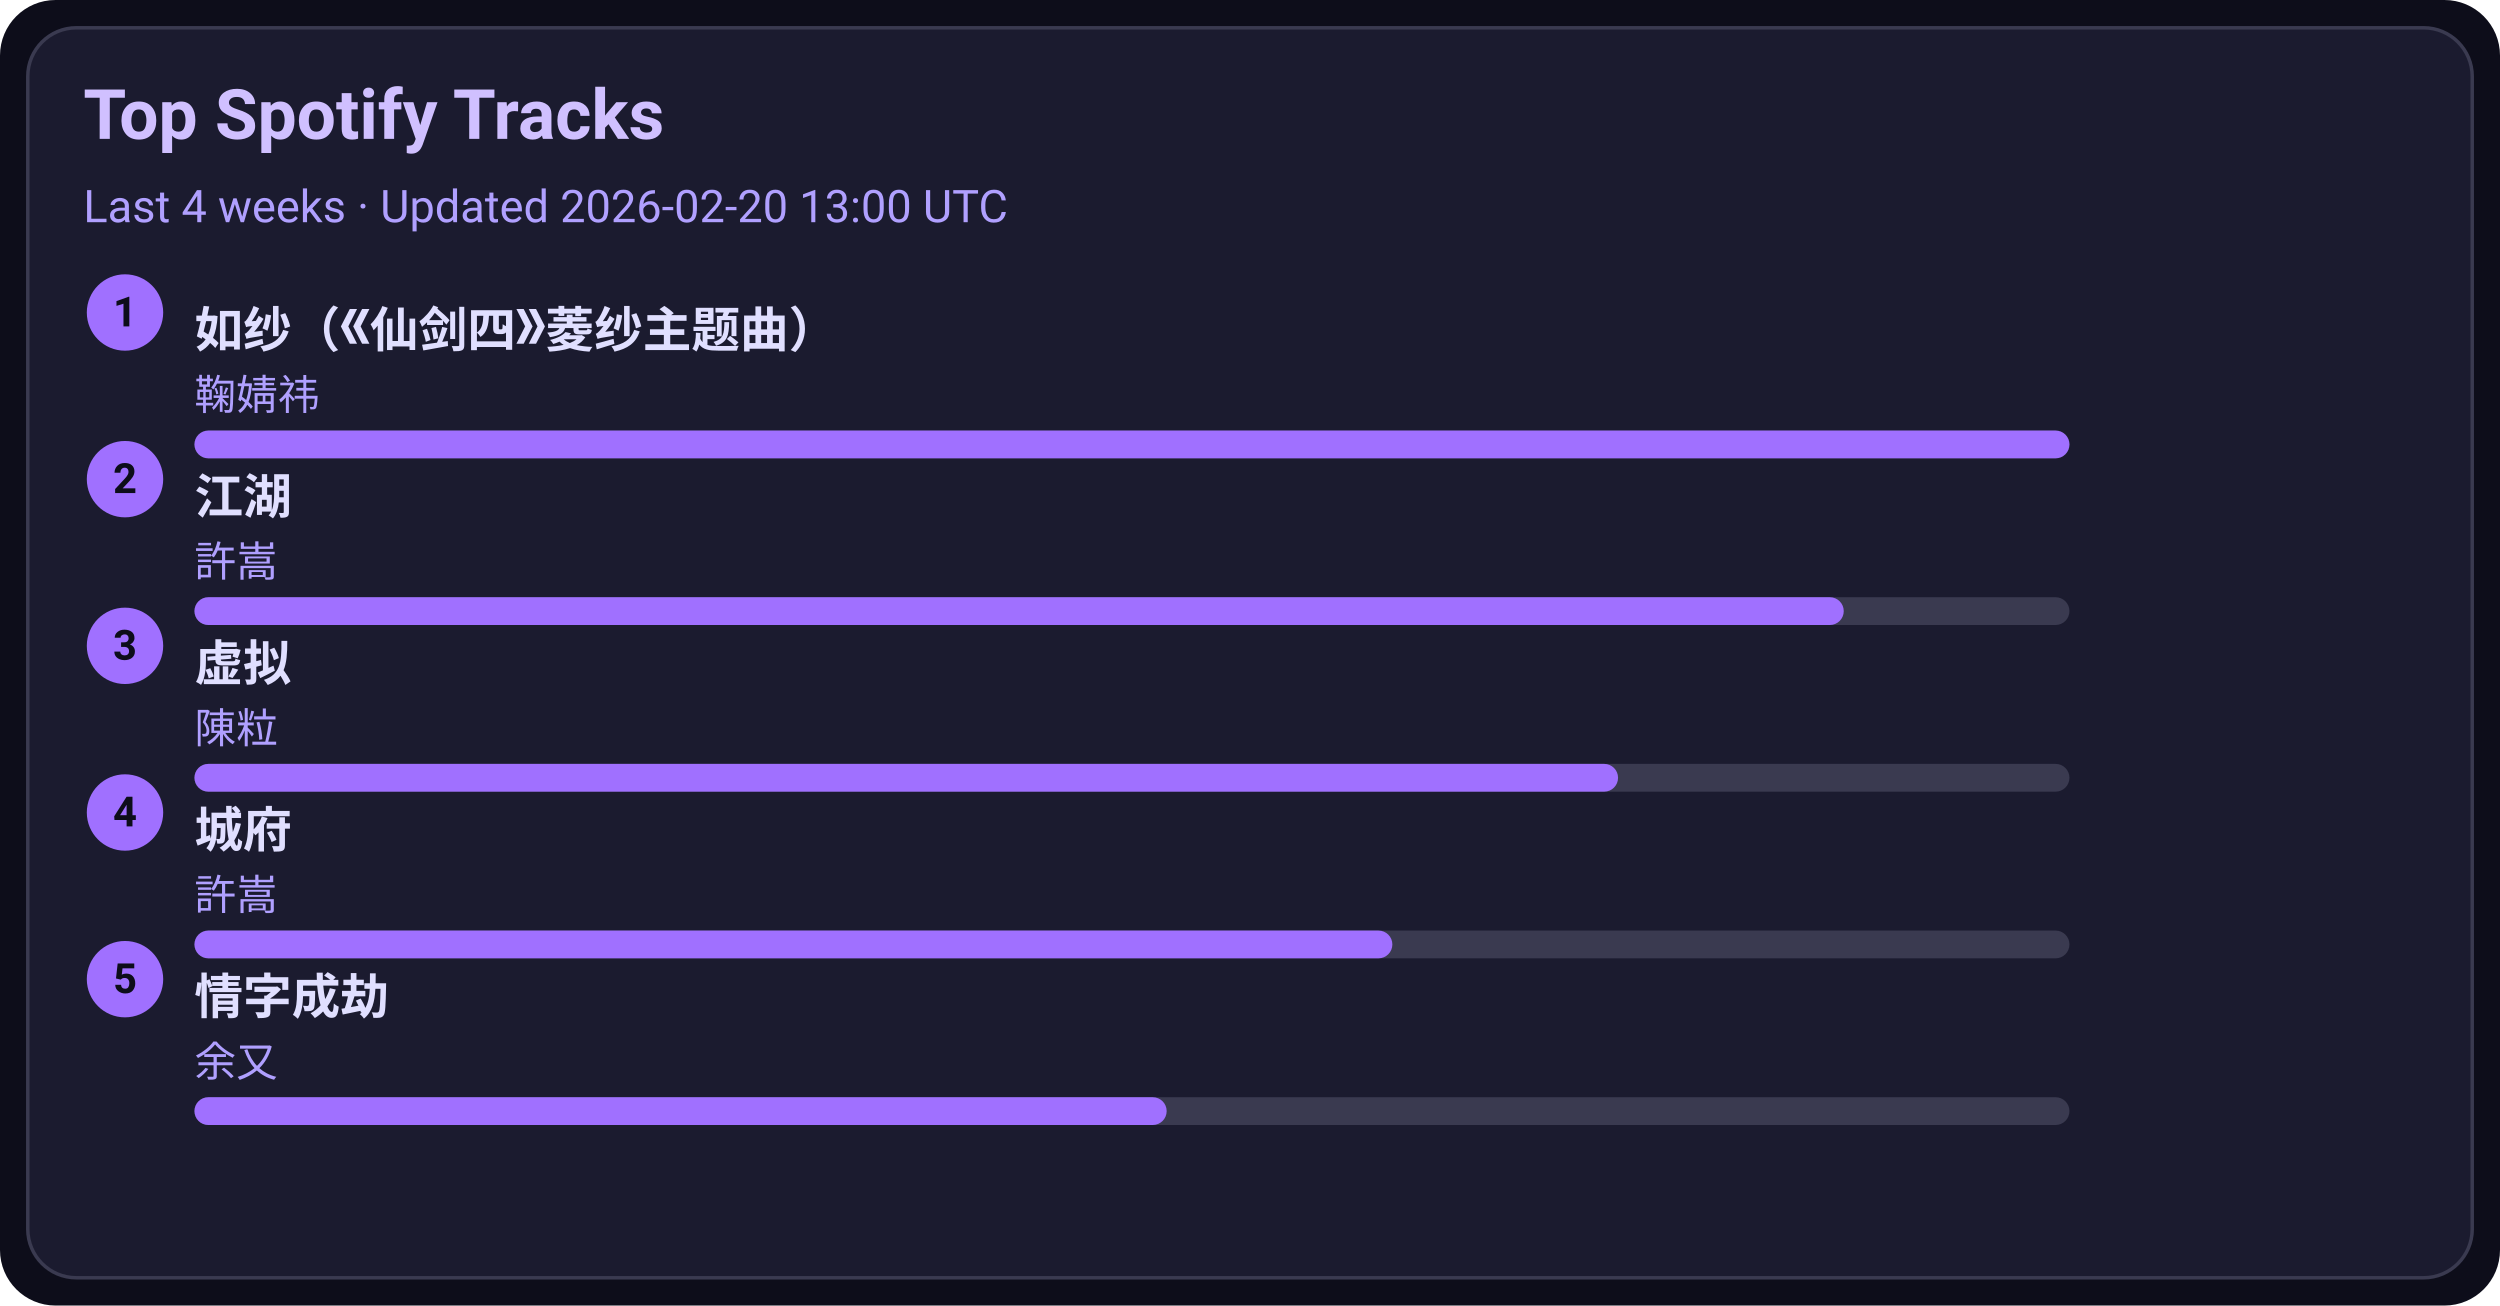
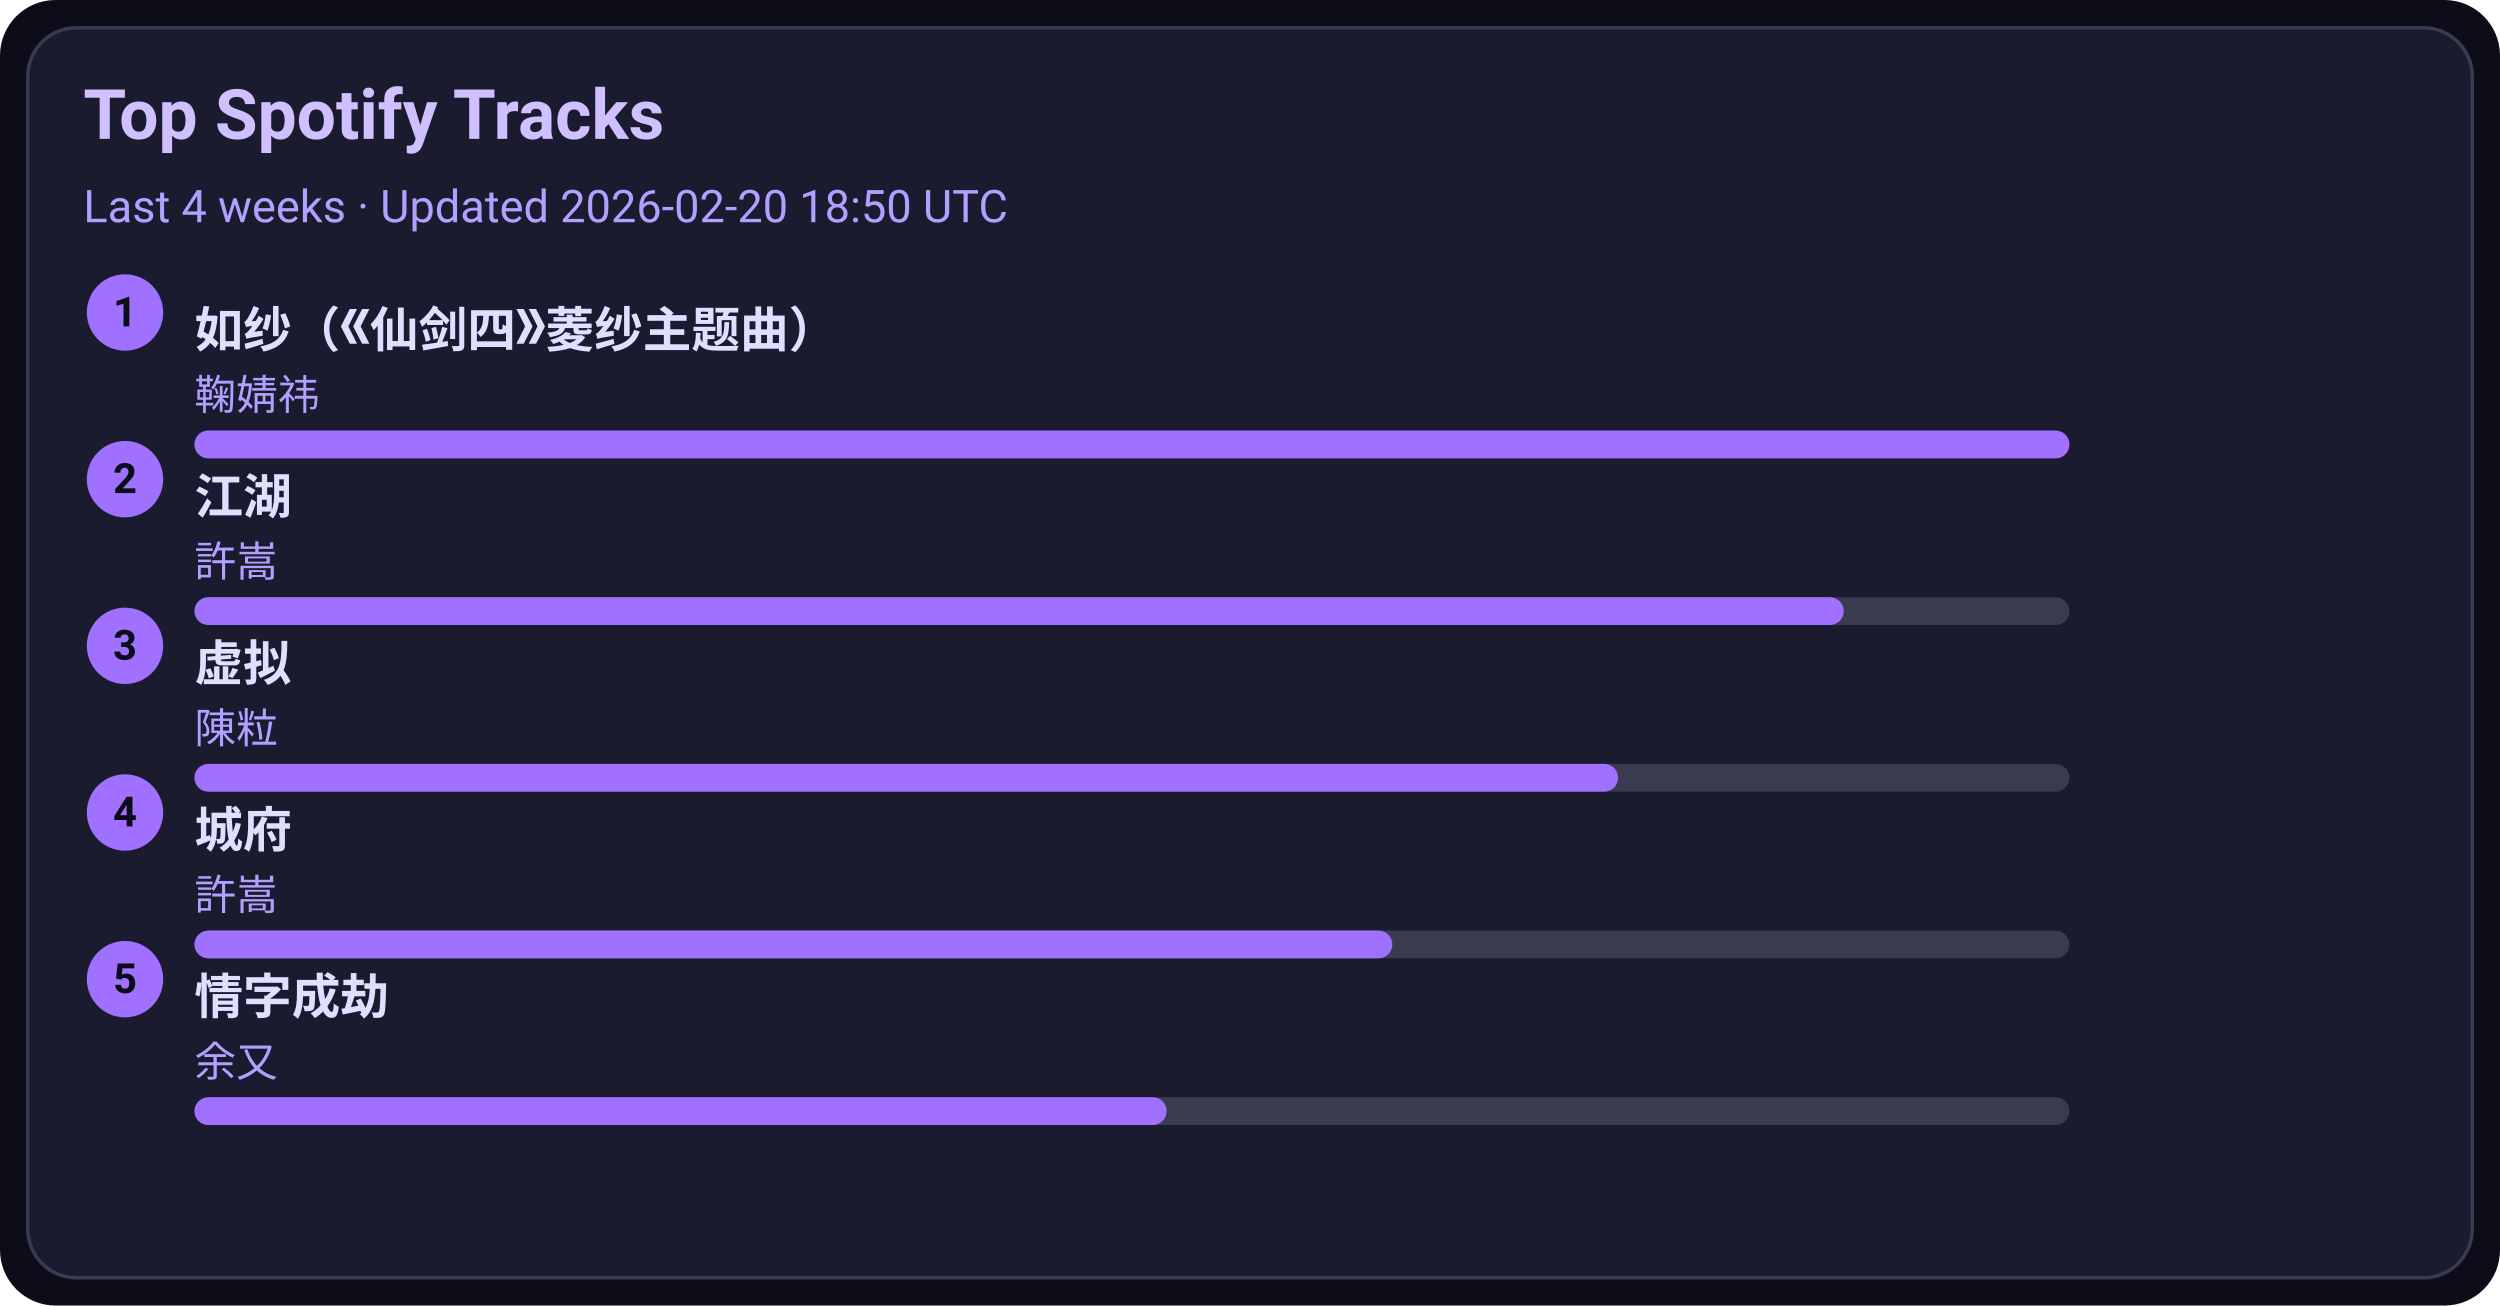
<svg xmlns="http://www.w3.org/2000/svg" width="720" height="376" viewBox="0 0 720 376">
  <style>text{font-family:-apple-system,BlinkMacSystemFont,Segoe UI,Roboto,Ubuntu,Helvetica Neue,Arial,Noto Sans,sans-serif}</style>
  <rect width="720" height="376" rx="16" fill="#0d0d1a" />
  <rect x="8" y="8" width="704" height="360" rx="14" fill="#1b1b2f" stroke="#3a3a50" />
  <text x="24" y="40" font-size="20" fill="#d0c0ff" font-weight="600">Top Spotify Tracks</text>
-   <text x="24" y="64" font-size="13" fill="#b0a0ff">Last 4 weeks · Updated 2026-02-20 13:00 UTC</text>
+   <text x="24" y="64" font-size="13" fill="#b0a0ff">Last 4 weeks · Updated 2026-02-20 18:50 UTC</text>
  <circle cx="36" cy="90" r="11" fill="#a070ff" />
  <text x="36" y="94" text-anchor="middle" font-size="12" fill="#0d0d1a" font-weight="700">1</text>
  <a href="https://open.spotify.com/track/69FUNgvEVkNbHq43lgvdme" target="_blank" rel="noopener noreferrer">
    <text x="56" y="100" font-size="14" fill="#e0dfff" font-weight="600">如纱（《仙剑四》菱纱主题曲）</text>
  </a>
  <text x="56" y="118" font-size="12" fill="#b0a0ff">鞠婧祎</text>
  <rect x="56" y="124" width="540" height="8" rx="4" fill="#3a3a50" />
  <rect x="56" y="124" width="540" height="8" rx="4" fill="#a070ff" />
  <circle cx="36" cy="138" r="11" fill="#a070ff" />
  <text x="36" y="142" text-anchor="middle" font-size="12" fill="#0d0d1a" font-weight="700">2</text>
  <a href="https://open.spotify.com/track/03PCdwqajii1xgp7WIozzC" target="_blank" rel="noopener noreferrer">
    <text x="56" y="148" font-size="14" fill="#e0dfff" font-weight="600">江湖</text>
  </a>
  <text x="56" y="166" font-size="12" fill="#b0a0ff">許嵩</text>
  <rect x="56" y="172" width="540" height="8" rx="4" fill="#3a3a50" />
  <rect x="56" y="172" width="475" height="8" rx="4" fill="#a070ff" />
  <circle cx="36" cy="186" r="11" fill="#a070ff" />
  <text x="36" y="190" text-anchor="middle" font-size="12" fill="#0d0d1a" font-weight="700">3</text>
  <a href="https://open.spotify.com/track/5l9sg05BhpfsdLfRvjGsAf" target="_blank" rel="noopener noreferrer">
    <text x="56" y="196" font-size="14" fill="#e0dfff" font-weight="600">虚拟</text>
  </a>
  <text x="56" y="214" font-size="12" fill="#b0a0ff">陳粒</text>
  <rect x="56" y="220" width="540" height="8" rx="4" fill="#3a3a50" />
  <rect x="56" y="220" width="410" height="8" rx="4" fill="#a070ff" />
  <circle cx="36" cy="234" r="11" fill="#a070ff" />
  <text x="36" y="238" text-anchor="middle" font-size="12" fill="#0d0d1a" font-weight="700">4</text>
  <a href="https://open.spotify.com/track/4AmlSf7hye0QVpnHCcEoEw" target="_blank" rel="noopener noreferrer">
    <text x="56" y="244" font-size="14" fill="#e0dfff" font-weight="600">城府</text>
  </a>
  <text x="56" y="262" font-size="12" fill="#b0a0ff">許嵩</text>
  <rect x="56" y="268" width="540" height="8" rx="4" fill="#3a3a50" />
  <rect x="56" y="268" width="345" height="8" rx="4" fill="#a070ff" />
  <circle cx="36" cy="282" r="11" fill="#a070ff" />
  <text x="36" y="286" text-anchor="middle" font-size="12" fill="#0d0d1a" font-weight="700">5</text>
  <a href="https://open.spotify.com/track/6PLof7Z5mvbp9im83J4m3m" target="_blank" rel="noopener noreferrer">
    <text x="56" y="292" font-size="14" fill="#e0dfff" font-weight="600">情字成劫</text>
  </a>
  <text x="56" y="310" font-size="12" fill="#b0a0ff">余又</text>
  <rect x="56" y="316" width="540" height="8" rx="4" fill="#3a3a50" />
  <rect x="56" y="316" width="280" height="8" rx="4" fill="#a070ff" />
</svg>
